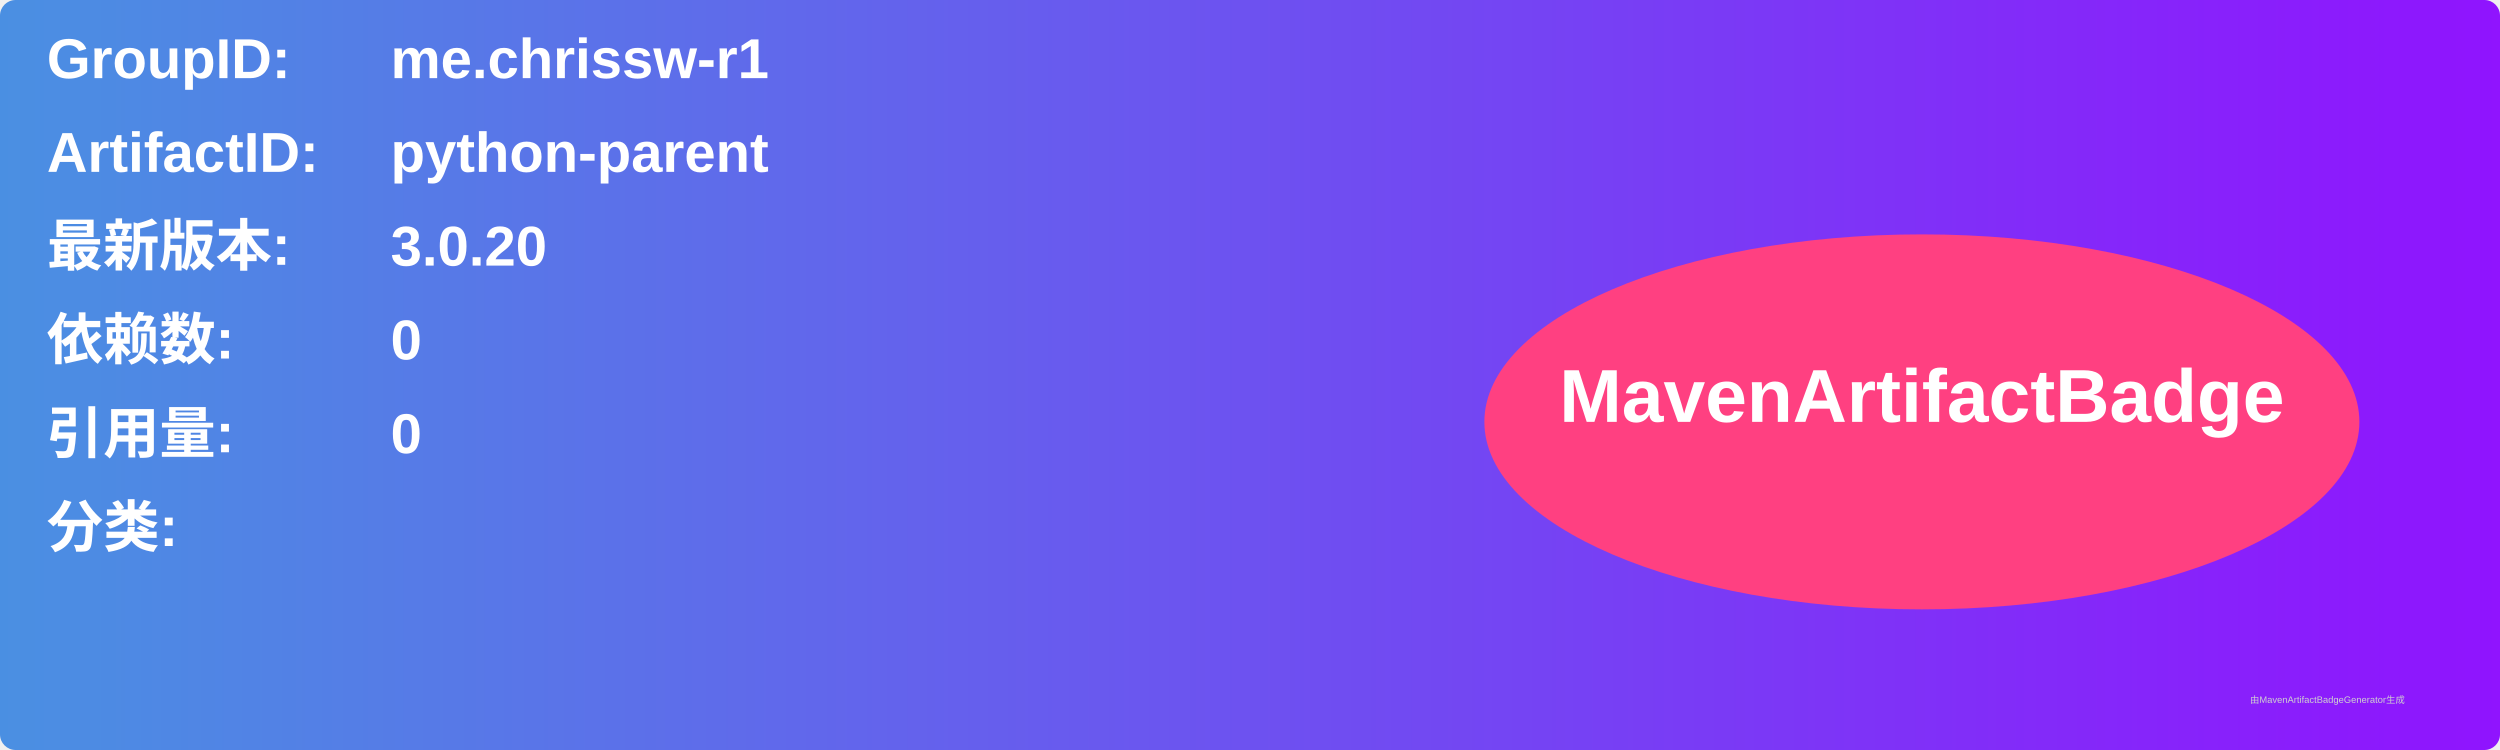
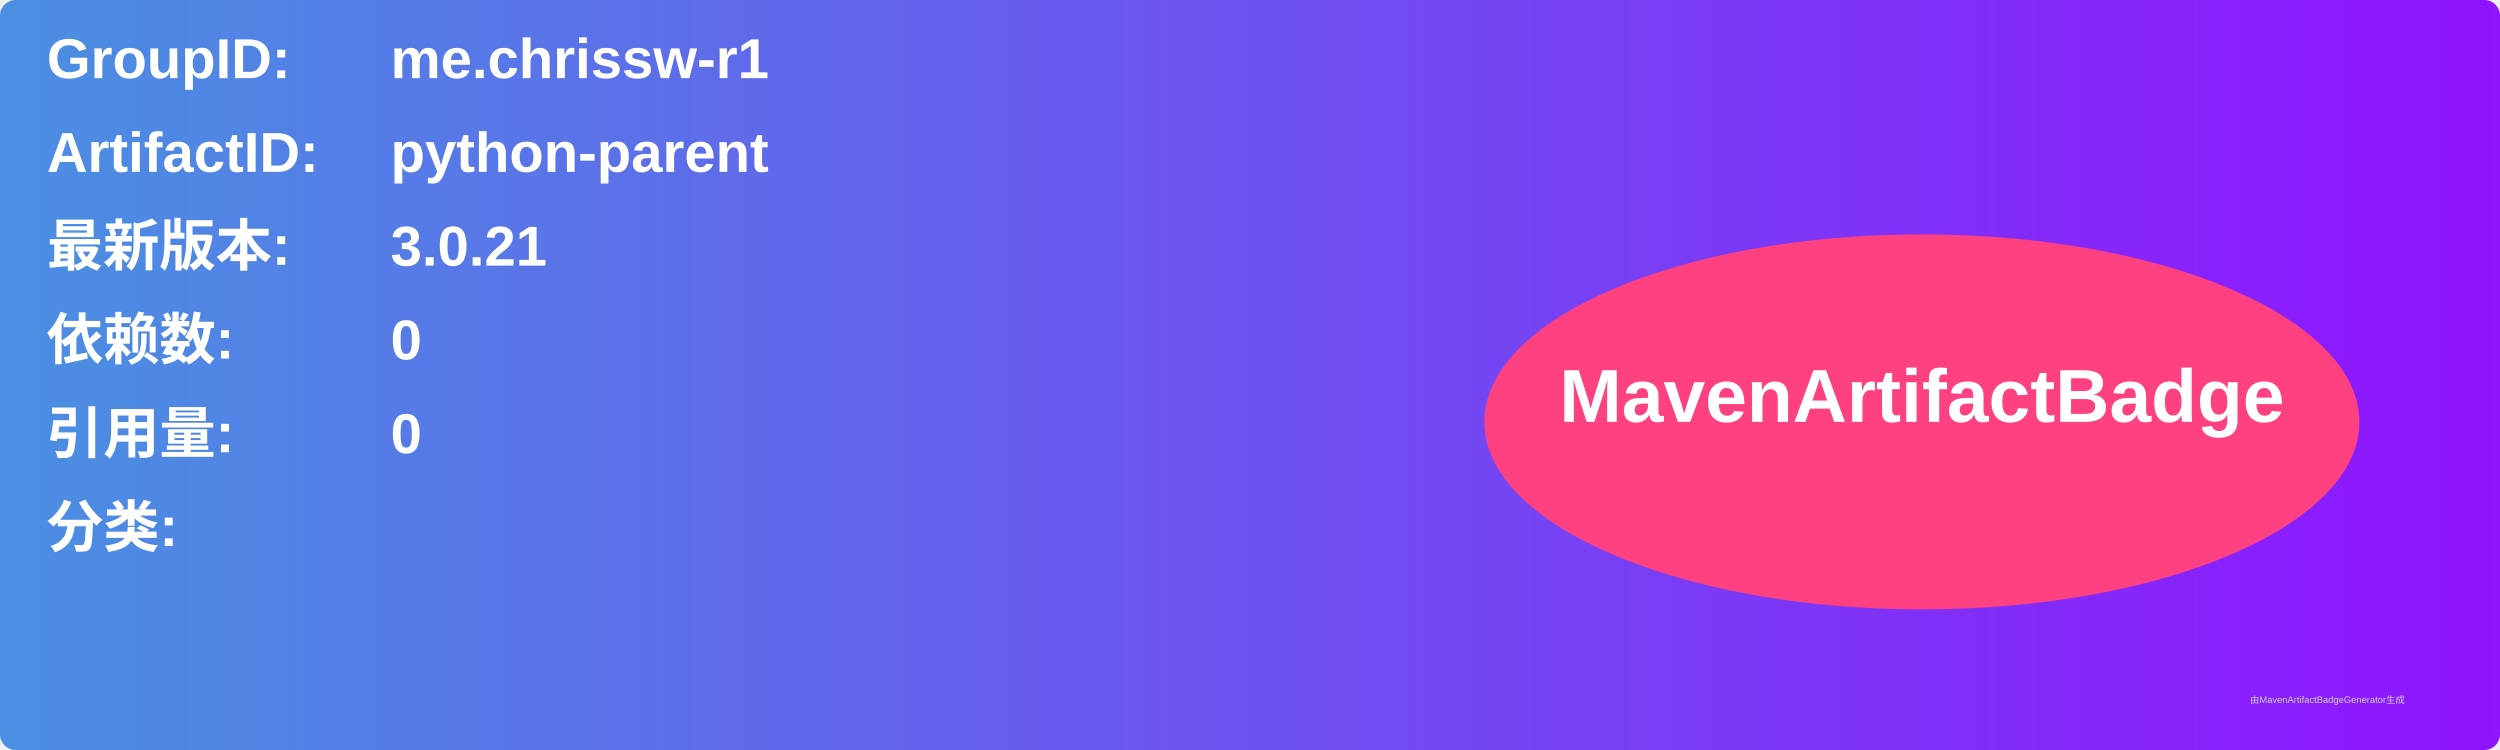
<svg xmlns="http://www.w3.org/2000/svg" width="800" height="240" viewBox="0 0 800 240">
  <linearGradient id="grad" x1="0%" y1="0%" x2="100%" y2="0%">
    <stop offset="0%" stop-color="#4a90e2" />
    <stop offset="100%" stop-color="#9013fe" />
  </linearGradient>
  <rect width="100%" height="100%" rx="5" ry="5" fill="url(#grad)" />
  <g transform="translate(15, 15)">
    <text x="0" y="10" font-family="Arial" font-size="18" fill="white" font-weight="bold" width="260">GroupID:</text>
    <text x="110" y="10" font-family="Arial" font-size="18" fill="white" font-weight="bold" width="460">me.chrissw-r1</text>
    <text x="0" y="40" font-family="Arial" font-size="18" fill="white" font-weight="bold" width="260">ArtifactID:</text>
    <text x="110" y="40" font-family="Arial" font-size="18" fill="white" font-weight="bold" width="460">python-parent</text>
    <text x="0" y="70" font-family="Arial" font-size="18" fill="white" font-weight="bold">最新版本:</text>
    <text x="110" y="70" font-family="Arial" font-size="18" fill="white" font-weight="bold">
-       <tspan font-weight="bold">3.0.20</tspan>
+       <tspan font-weight="bold">3.0.21</tspan>
    </text>
    <text x="0" y="100" font-family="Arial" font-size="18" fill="white" font-weight="bold">依赖数: </text>
    <text x="110" y="100" font-family="Arial" font-size="18" fill="white">
      <tspan font-weight="bold">0</tspan>
    </text>
    <text x="0" y="130" font-family="Arial" font-size="18" fill="white" font-weight="bold">引用量: </text>
    <text x="110" y="130" font-family="Arial" font-size="18" fill="white">
      <tspan font-weight="bold">0</tspan>
    </text>
    <text x="0" y="160" font-family="Arial" font-size="18" fill="white" font-weight="bold">分类:</text>
    <text x="10" y="190" font-family="Arial" font-size="10" fill="white">
      <tspan font-weight="bold" />
    </text>
    <ellipse cx="600" cy="120" rx="140" ry="60" fill="#ff4081" />
    <text x="600" y="120" text-anchor="middle" font-family="Arial" font-size="24" fill="white" font-weight="bold">MavenArtifactBadge</text>
  </g>
  <text x="720" y="225" font-family="Arial" font-size="3" fill="#d0d0d0">由MavenArtifactBadgeGenerator生成</text>
</svg>
